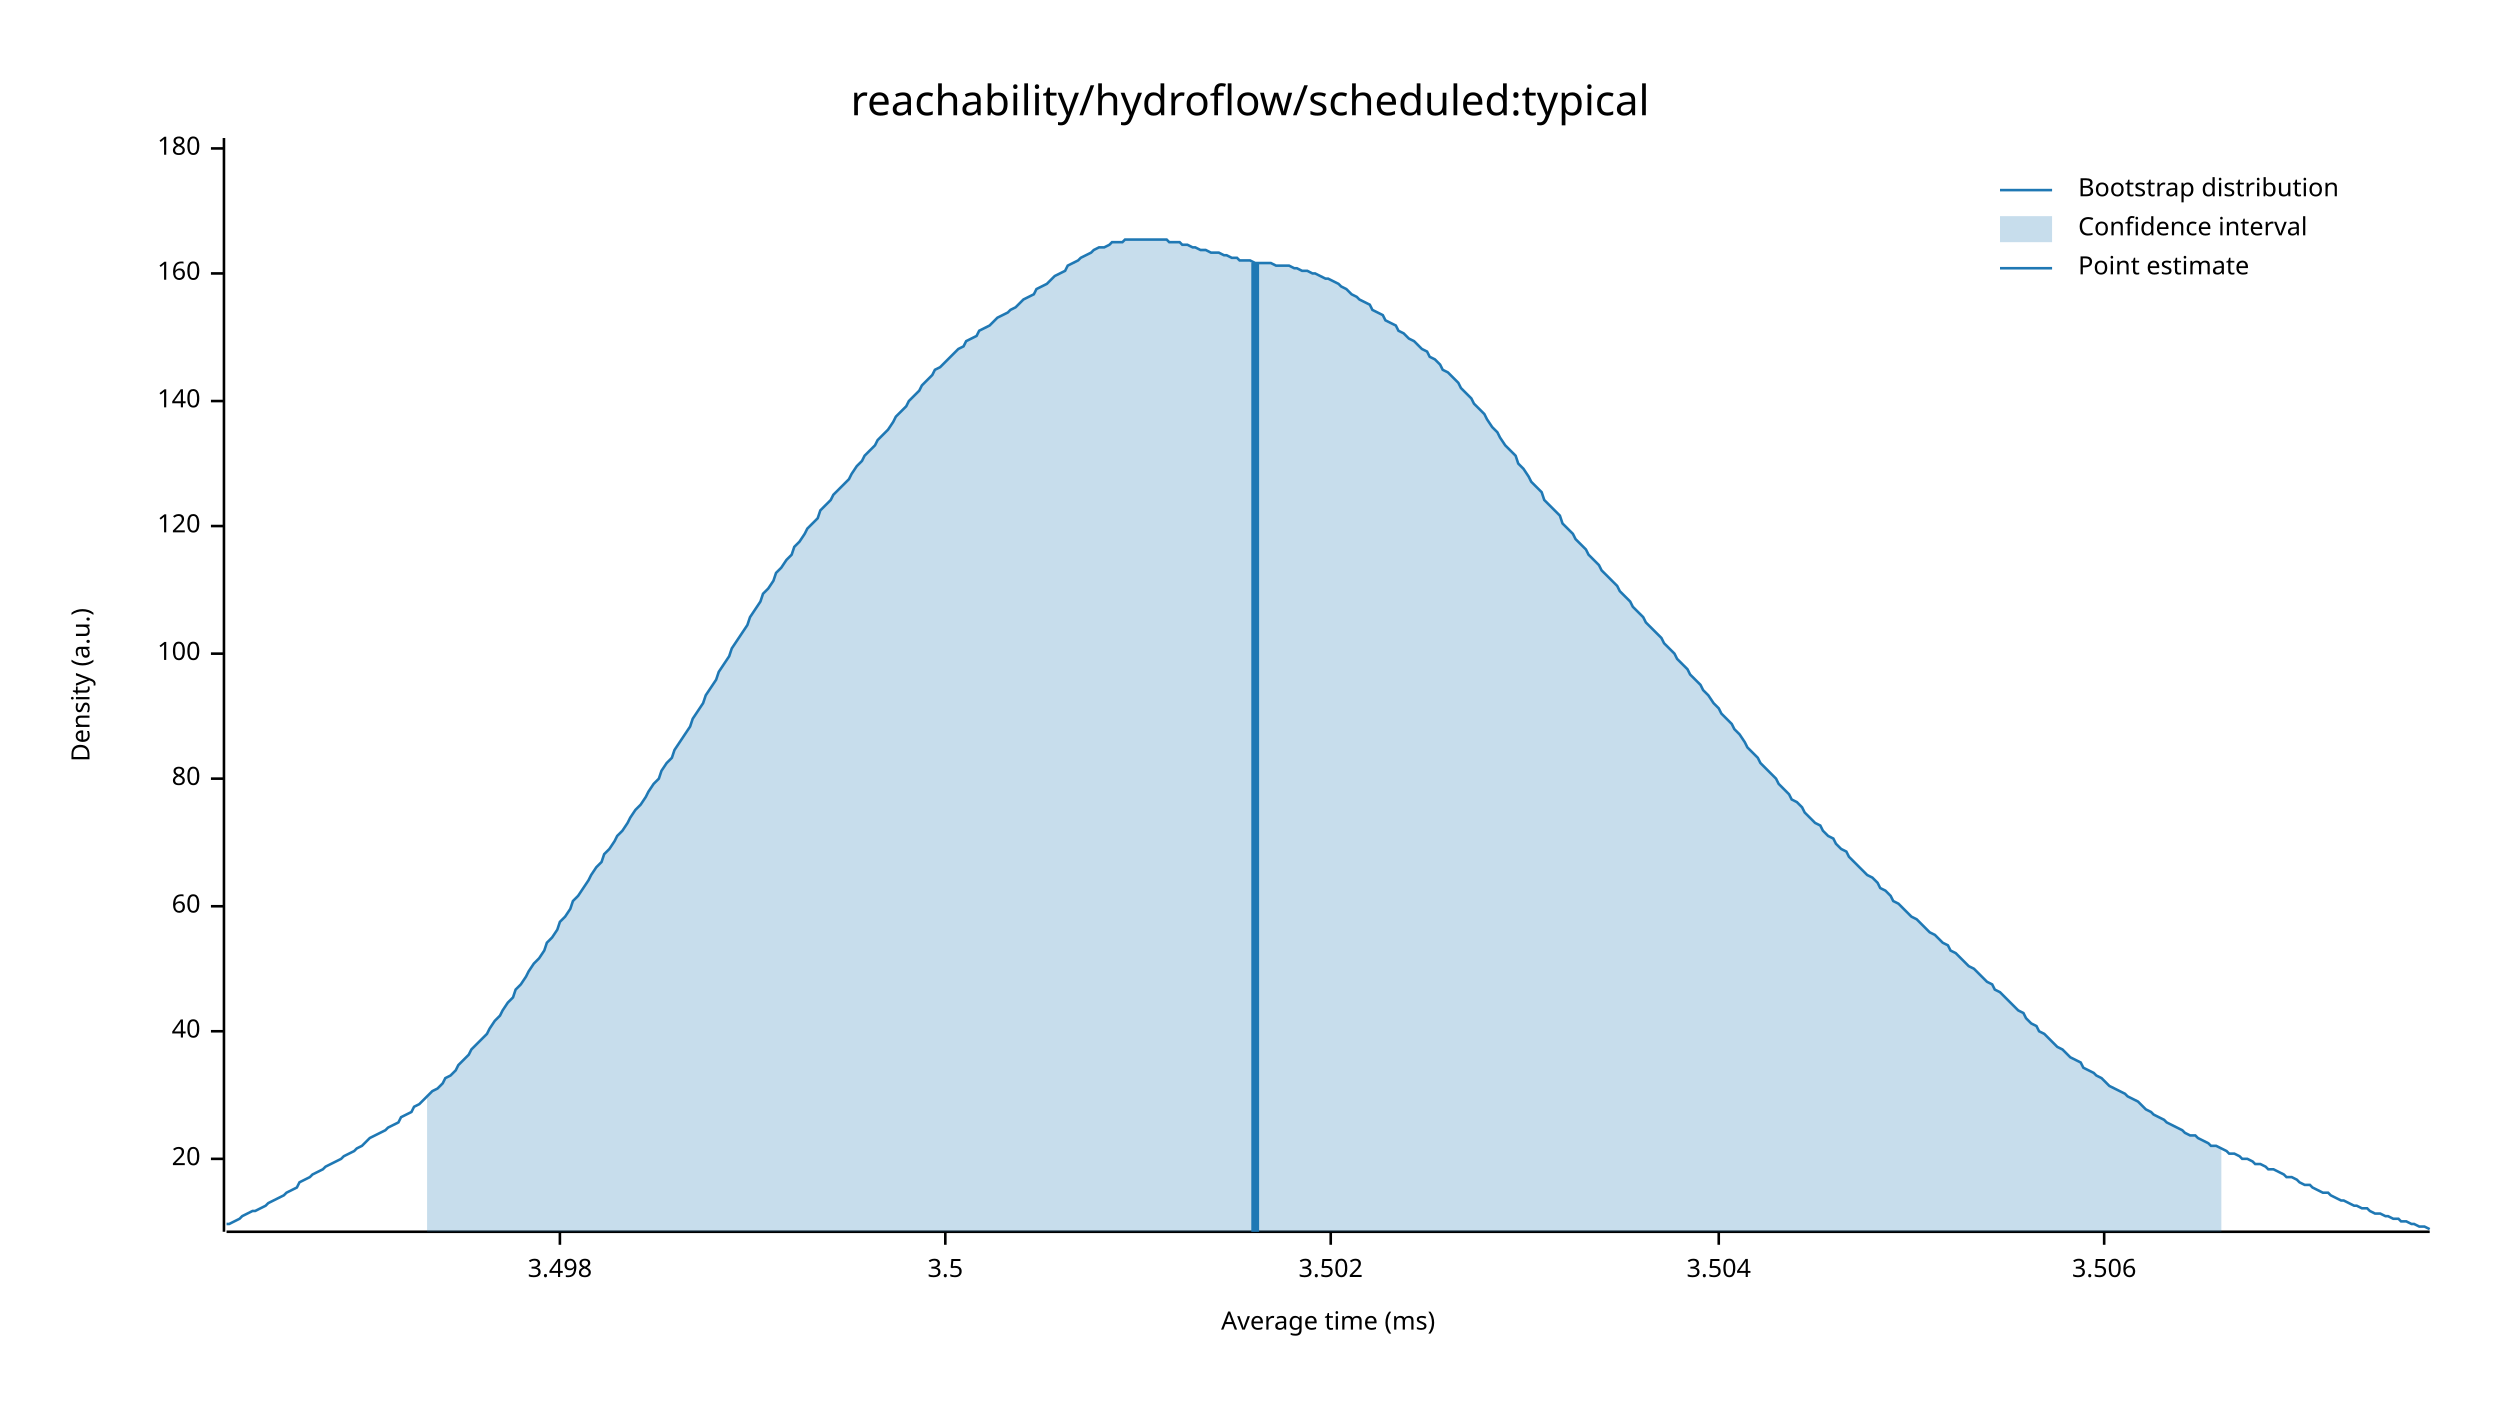
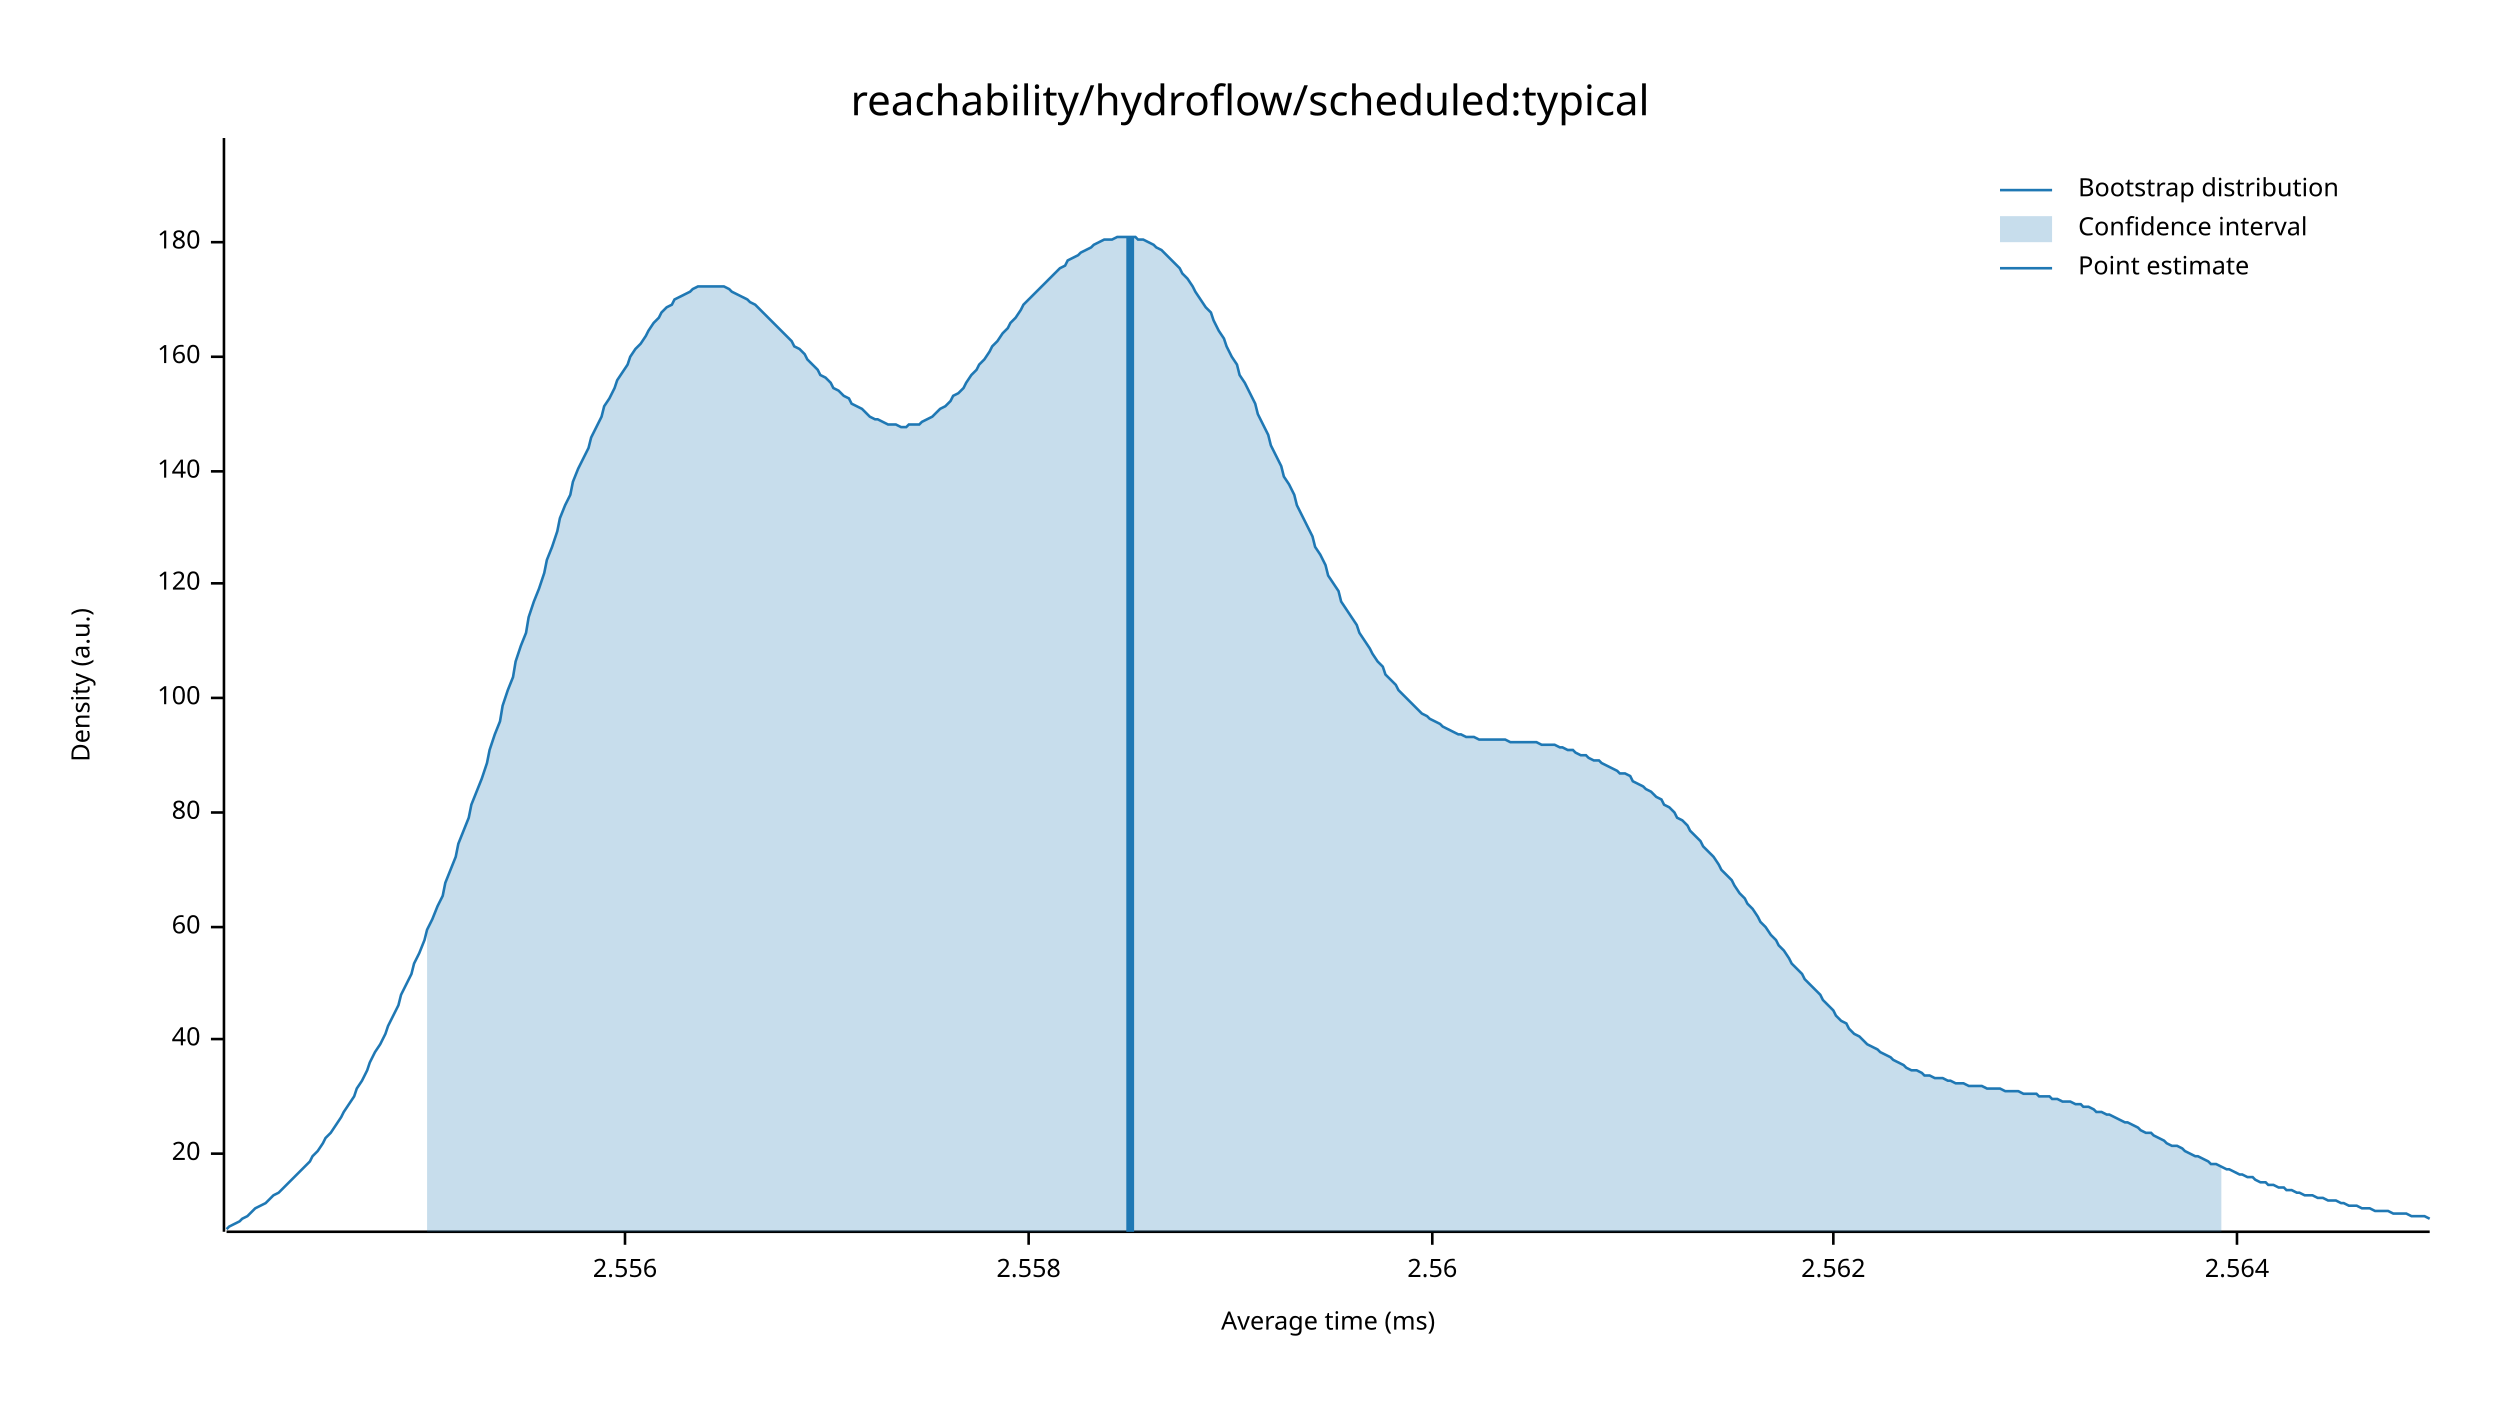
<svg xmlns="http://www.w3.org/2000/svg" width="960" height="540" viewBox="0 0 960 540">
  <text x="480" y="32" dy="0.76em" text-anchor="middle" font-family="sans-serif" font-size="16.129" opacity="1" fill="#000000">
reachability/hydroflow/scheduled:typical
</text>
  <text x="27" y="263" dy="0.76em" text-anchor="middle" font-family="sans-serif" font-size="9.677" opacity="1" fill="#000000" transform="rotate(270, 27, 263)">
Density (a.u.)
</text>
  <text x="510" y="513" dy="-0.5ex" text-anchor="middle" font-family="sans-serif" font-size="9.677" opacity="1" fill="#000000">
Average time (ms)
</text>
  <polyline fill="none" opacity="1" stroke="#000000" stroke-width="1" points="86,53 86,473 " />
-   <text x="77" y="445" dy="0.5ex" text-anchor="end" font-family="sans-serif" font-size="9.677" opacity="1" fill="#000000">
+   <text x="77" y="443" dy="0.5ex" text-anchor="end" font-family="sans-serif" font-size="9.677" opacity="1" fill="#000000">
20
</text>
-   <polyline fill="none" opacity="1" stroke="#000000" stroke-width="1" points="81,445 86,445 " />
-   <text x="77" y="396" dy="0.5ex" text-anchor="end" font-family="sans-serif" font-size="9.677" opacity="1" fill="#000000">
+   <polyline fill="none" opacity="1" stroke="#000000" stroke-width="1" points="81,443 86,443 " />
+   <text x="77" y="399" dy="0.5ex" text-anchor="end" font-family="sans-serif" font-size="9.677" opacity="1" fill="#000000">
40
</text>
-   <polyline fill="none" opacity="1" stroke="#000000" stroke-width="1" points="81,396 86,396 " />
-   <text x="77" y="348" dy="0.5ex" text-anchor="end" font-family="sans-serif" font-size="9.677" opacity="1" fill="#000000">
+   <polyline fill="none" opacity="1" stroke="#000000" stroke-width="1" points="81,399 86,399 " />
+   <text x="77" y="356" dy="0.5ex" text-anchor="end" font-family="sans-serif" font-size="9.677" opacity="1" fill="#000000">
60
</text>
-   <polyline fill="none" opacity="1" stroke="#000000" stroke-width="1" points="81,348 86,348 " />
-   <text x="77" y="299" dy="0.5ex" text-anchor="end" font-family="sans-serif" font-size="9.677" opacity="1" fill="#000000">
+   <polyline fill="none" opacity="1" stroke="#000000" stroke-width="1" points="81,356 86,356 " />
+   <text x="77" y="312" dy="0.5ex" text-anchor="end" font-family="sans-serif" font-size="9.677" opacity="1" fill="#000000">
80
</text>
-   <polyline fill="none" opacity="1" stroke="#000000" stroke-width="1" points="81,299 86,299 " />
-   <text x="77" y="251" dy="0.5ex" text-anchor="end" font-family="sans-serif" font-size="9.677" opacity="1" fill="#000000">
+   <polyline fill="none" opacity="1" stroke="#000000" stroke-width="1" points="81,312 86,312 " />
+   <text x="77" y="268" dy="0.5ex" text-anchor="end" font-family="sans-serif" font-size="9.677" opacity="1" fill="#000000">
100
</text>
-   <polyline fill="none" opacity="1" stroke="#000000" stroke-width="1" points="81,251 86,251 " />
-   <text x="77" y="202" dy="0.5ex" text-anchor="end" font-family="sans-serif" font-size="9.677" opacity="1" fill="#000000">
+   <polyline fill="none" opacity="1" stroke="#000000" stroke-width="1" points="81,268 86,268 " />
+   <text x="77" y="224" dy="0.5ex" text-anchor="end" font-family="sans-serif" font-size="9.677" opacity="1" fill="#000000">
120
</text>
-   <polyline fill="none" opacity="1" stroke="#000000" stroke-width="1" points="81,202 86,202 " />
-   <text x="77" y="154" dy="0.5ex" text-anchor="end" font-family="sans-serif" font-size="9.677" opacity="1" fill="#000000">
+   <polyline fill="none" opacity="1" stroke="#000000" stroke-width="1" points="81,224 86,224 " />
+   <text x="77" y="181" dy="0.5ex" text-anchor="end" font-family="sans-serif" font-size="9.677" opacity="1" fill="#000000">
140
</text>
-   <polyline fill="none" opacity="1" stroke="#000000" stroke-width="1" points="81,154 86,154 " />
-   <text x="77" y="105" dy="0.5ex" text-anchor="end" font-family="sans-serif" font-size="9.677" opacity="1" fill="#000000">
+   <polyline fill="none" opacity="1" stroke="#000000" stroke-width="1" points="81,181 86,181 " />
+   <text x="77" y="137" dy="0.5ex" text-anchor="end" font-family="sans-serif" font-size="9.677" opacity="1" fill="#000000">
160
</text>
-   <polyline fill="none" opacity="1" stroke="#000000" stroke-width="1" points="81,105 86,105 " />
-   <text x="77" y="57" dy="0.5ex" text-anchor="end" font-family="sans-serif" font-size="9.677" opacity="1" fill="#000000">
+   <polyline fill="none" opacity="1" stroke="#000000" stroke-width="1" points="81,137 86,137 " />
+   <text x="77" y="93" dy="0.5ex" text-anchor="end" font-family="sans-serif" font-size="9.677" opacity="1" fill="#000000">
180
</text>
-   <polyline fill="none" opacity="1" stroke="#000000" stroke-width="1" points="81,57 86,57 " />
+   <polyline fill="none" opacity="1" stroke="#000000" stroke-width="1" points="81,93 86,93 " />
  <polyline fill="none" opacity="1" stroke="#000000" stroke-width="1" points="87,473 933,473 " />
-   <text x="215" y="483" dy="0.76em" text-anchor="middle" font-family="sans-serif" font-size="9.677" opacity="1" fill="#000000">
- 3.498
+   <text x="240" y="483" dy="0.76em" text-anchor="middle" font-family="sans-serif" font-size="9.677" opacity="1" fill="#000000">
+ 2.556
</text>
-   <polyline fill="none" opacity="1" stroke="#000000" stroke-width="1" points="215,473 215,478 " />
-   <text x="363" y="483" dy="0.76em" text-anchor="middle" font-family="sans-serif" font-size="9.677" opacity="1" fill="#000000">
- 3.5
+   <polyline fill="none" opacity="1" stroke="#000000" stroke-width="1" points="240,473 240,478 " />
+   <text x="395" y="483" dy="0.76em" text-anchor="middle" font-family="sans-serif" font-size="9.677" opacity="1" fill="#000000">
+ 2.558
</text>
-   <polyline fill="none" opacity="1" stroke="#000000" stroke-width="1" points="363,473 363,478 " />
-   <text x="511" y="483" dy="0.76em" text-anchor="middle" font-family="sans-serif" font-size="9.677" opacity="1" fill="#000000">
- 3.502
+   <polyline fill="none" opacity="1" stroke="#000000" stroke-width="1" points="395,473 395,478 " />
+   <text x="550" y="483" dy="0.76em" text-anchor="middle" font-family="sans-serif" font-size="9.677" opacity="1" fill="#000000">
+ 2.56
</text>
-   <polyline fill="none" opacity="1" stroke="#000000" stroke-width="1" points="511,473 511,478 " />
-   <text x="660" y="483" dy="0.76em" text-anchor="middle" font-family="sans-serif" font-size="9.677" opacity="1" fill="#000000">
- 3.504
+   <polyline fill="none" opacity="1" stroke="#000000" stroke-width="1" points="550,473 550,478 " />
+   <text x="704" y="483" dy="0.76em" text-anchor="middle" font-family="sans-serif" font-size="9.677" opacity="1" fill="#000000">
+ 2.562
</text>
-   <polyline fill="none" opacity="1" stroke="#000000" stroke-width="1" points="660,473 660,478 " />
-   <text x="808" y="483" dy="0.76em" text-anchor="middle" font-family="sans-serif" font-size="9.677" opacity="1" fill="#000000">
- 3.506
+   <polyline fill="none" opacity="1" stroke="#000000" stroke-width="1" points="704,473 704,478 " />
+   <text x="859" y="483" dy="0.76em" text-anchor="middle" font-family="sans-serif" font-size="9.677" opacity="1" fill="#000000">
+ 2.564
</text>
-   <polyline fill="none" opacity="1" stroke="#000000" stroke-width="1" points="808,473 808,478 " />
-   <polyline fill="none" opacity="1" stroke="#1F78B4" stroke-width="1" points="87,470 88,470 90,469 92,468 93,467 95,466 97,465 98,465 100,464 102,463 103,462 105,461 107,460 109,459 110,458 112,457 114,456 115,454 117,453 119,452 120,451 122,450 124,449 125,448 127,447 129,446 131,445 132,444 134,443 136,442 137,441 139,440 141,438 142,437 144,436 146,435 148,434 149,433 151,432 153,431 154,429 156,428 158,427 159,425 161,424 163,422 164,421 166,419 168,418 170,416 171,414 173,413 175,411 176,409 178,407 180,405 181,403 183,401 185,399 187,397 188,395 190,392 192,390 193,388 195,385 197,383 198,380 200,378 202,375 203,373 205,370 207,368 209,365 210,362 212,360 214,357 215,354 217,352 219,349 220,346 222,344 224,341 226,338 227,336 229,333 231,331 232,328 234,326 236,323 237,321 239,319 241,316 242,314 244,311 246,309 248,306 249,304 251,301 253,299 254,296 256,293 258,291 259,288 261,285 263,282 265,279 266,276 268,273 270,270 271,267 273,264 275,261 276,258 278,255 280,252 281,249 283,246 285,243 287,240 288,237 290,234 292,231 293,228 295,226 297,223 298,220 300,218 302,215 304,213 305,210 307,208 309,205 310,203 312,201 314,199 315,196 317,194 319,192 320,190 322,188 324,186 326,184 327,182 329,179 331,177 332,175 334,173 336,171 337,169 339,167 341,165 343,162 344,160 346,158 348,156 349,154 351,152 353,150 354,148 356,146 358,144 359,142 361,141 363,139 365,137 366,136 368,134 370,133 371,131 373,130 375,129 376,127 378,126 380,125 381,124 383,122 385,121 387,120 388,119 390,118 392,116 393,115 395,114 397,113 398,111 400,110 402,109 404,107 405,106 407,105 409,104 410,102 412,101 414,100 415,99 417,98 419,97 420,96 422,95 424,95 426,94 427,93 429,93 431,93 432,92 434,92 436,92 437,92 439,92 441,92 443,92 444,92 446,92 448,92 449,93 451,93 453,93 454,94 456,94 458,95 459,95 461,96 463,96 465,97 466,97 468,97 470,98 471,98 473,99 475,99 476,100 478,100 480,100 482,101 483,101 485,101 487,101 488,101 490,102 492,102 493,102 495,102 497,103 498,103 500,104 502,104 504,105 505,105 507,106 509,107 510,107 512,108 514,109 515,110 517,111 519,113 521,114 522,115 524,116 526,117 527,119 529,120 531,121 532,123 534,124 536,125 537,127 539,128 541,130 543,131 544,132 546,134 548,135 549,137 551,138 553,140 554,142 556,143 558,145 560,147 561,149 563,151 565,153 566,155 568,157 570,159 571,161 573,164 575,166 576,168 578,171 580,173 582,175 583,178 585,180 587,183 588,185 590,187 592,189 593,192 595,194 597,196 599,198 600,201 602,203 604,205 605,207 607,209 609,211 610,213 612,215 614,217 615,219 617,221 619,223 621,225 622,227 624,229 626,231 627,233 629,235 631,237 632,239 634,241 636,243 638,245 639,247 641,249 643,251 644,253 646,255 648,257 649,259 651,261 653,263 654,265 656,267 658,270 660,272 661,274 663,276 665,278 666,280 668,282 670,285 671,287 673,289 675,291 676,293 678,295 680,297 682,299 683,301 685,303 687,305 688,307 690,308 692,310 693,312 695,314 697,316 699,317 700,319 702,321 704,322 705,324 707,326 709,327 710,329 712,331 714,333 715,334 717,336 719,337 721,339 722,341 724,342 726,344 727,346 729,347 731,349 732,350 734,352 736,353 738,355 739,356 741,358 743,359 744,360 746,362 748,363 749,365 751,366 753,368 754,369 756,371 758,372 760,374 761,375 763,377 765,378 766,380 768,381 770,383 771,384 773,386 775,388 777,389 778,391 780,393 782,394 783,396 785,397 787,399 788,400 790,402 792,403 793,404 795,406 797,407 799,408 800,410 802,411 804,412 805,413 807,414 809,416 810,417 812,418 814,419 816,420 817,421 819,422 821,423 822,424 824,426 826,427 827,428 829,429 831,430 832,431 834,432 836,433 838,434 839,435 841,436 843,436 844,437 846,438 848,439 849,440 851,440 853,441 855,442 856,443 858,443 860,444 861,445 863,445 865,446 866,447 868,447 870,448 871,449 873,449 875,450 877,451 878,452 880,452 882,453 883,454 885,455 887,455 888,456 890,457 892,458 894,458 895,459 897,460 899,461 900,461 902,462 904,463 905,463 907,464 909,464 910,465 912,466 914,466 916,467 917,467 919,468 921,468 922,469 924,469 926,470 927,470 929,471 931,471 933,472 " />
-   <polygon opacity="0.25" fill="#1F78B4" points="164,421 166,419 168,418 170,416 171,414 173,413 175,411 176,409 178,407 180,405 181,403 183,401 185,399 187,397 188,395 190,392 192,390 193,388 195,385 197,383 198,380 200,378 202,375 203,373 205,370 207,368 209,365 210,362 212,360 214,357 215,354 217,352 219,349 220,346 222,344 224,341 226,338 227,336 229,333 231,331 232,328 234,326 236,323 237,321 239,319 241,316 242,314 244,311 246,309 248,306 249,304 251,301 253,299 254,296 256,293 258,291 259,288 261,285 263,282 265,279 266,276 268,273 270,270 271,267 273,264 275,261 276,258 278,255 280,252 281,249 283,246 285,243 287,240 288,237 290,234 292,231 293,228 295,226 297,223 298,220 300,218 302,215 304,213 305,210 307,208 309,205 310,203 312,201 314,199 315,196 317,194 319,192 320,190 322,188 324,186 326,184 327,182 329,179 331,177 332,175 334,173 336,171 337,169 339,167 341,165 343,162 344,160 346,158 348,156 349,154 351,152 353,150 354,148 356,146 358,144 359,142 361,141 363,139 365,137 366,136 368,134 370,133 371,131 373,130 375,129 376,127 378,126 380,125 381,124 383,122 385,121 387,120 388,119 390,118 392,116 393,115 395,114 397,113 398,111 400,110 402,109 404,107 405,106 407,105 409,104 410,102 412,101 414,100 415,99 417,98 419,97 420,96 422,95 424,95 426,94 427,93 429,93 431,93 432,92 434,92 436,92 437,92 439,92 441,92 443,92 444,92 446,92 448,92 449,93 451,93 453,93 454,94 456,94 458,95 459,95 461,96 463,96 465,97 466,97 468,97 470,98 471,98 473,99 475,99 476,100 478,100 480,100 482,101 483,101 485,101 487,101 488,101 490,102 492,102 493,102 495,102 497,103 498,103 500,104 502,104 504,105 505,105 507,106 509,107 510,107 512,108 514,109 515,110 517,111 519,113 521,114 522,115 524,116 526,117 527,119 529,120 531,121 532,123 534,124 536,125 537,127 539,128 541,130 543,131 544,132 546,134 548,135 549,137 551,138 553,140 554,142 556,143 558,145 560,147 561,149 563,151 565,153 566,155 568,157 570,159 571,161 573,164 575,166 576,168 578,171 580,173 582,175 583,178 585,180 587,183 588,185 590,187 592,189 593,192 595,194 597,196 599,198 600,201 602,203 604,205 605,207 607,209 609,211 610,213 612,215 614,217 615,219 617,221 619,223 621,225 622,227 624,229 626,231 627,233 629,235 631,237 632,239 634,241 636,243 638,245 639,247 641,249 643,251 644,253 646,255 648,257 649,259 651,261 653,263 654,265 656,267 658,270 660,272 661,274 663,276 665,278 666,280 668,282 670,285 671,287 673,289 675,291 676,293 678,295 680,297 682,299 683,301 685,303 687,305 688,307 690,308 692,310 693,312 695,314 697,316 699,317 700,319 702,321 704,322 705,324 707,326 709,327 710,329 712,331 714,333 715,334 717,336 719,337 721,339 722,341 724,342 726,344 727,346 729,347 731,349 732,350 734,352 736,353 738,355 739,356 741,358 743,359 744,360 746,362 748,363 749,365 751,366 753,368 754,369 756,371 758,372 760,374 761,375 763,377 765,378 766,380 768,381 770,383 771,384 773,386 775,388 777,389 778,391 780,393 782,394 783,396 785,397 787,399 788,400 790,402 792,403 793,404 795,406 797,407 799,408 800,410 802,411 804,412 805,413 807,414 809,416 810,417 812,418 814,419 816,420 817,421 819,422 821,423 822,424 824,426 826,427 827,428 829,429 831,430 832,431 834,432 836,433 838,434 839,435 841,436 843,436 844,437 846,438 848,439 849,440 851,440 853,441 853,473 164,473 " />
-   <polyline fill="none" opacity="1" stroke="#1F78B4" stroke-width="3" points="482,473 482,101 " />
+   <polyline fill="none" opacity="1" stroke="#000000" stroke-width="1" points="859,473 859,478 " />
+   <polyline fill="none" opacity="1" stroke="#1F78B4" stroke-width="1" points="87,472 88,471 90,470 92,469 93,468 95,467 97,465 98,464 100,463 102,462 103,461 105,459 107,458 109,456 110,455 112,453 114,451 115,450 117,448 119,446 120,444 122,442 124,439 125,437 127,435 129,432 131,429 132,427 134,424 136,421 137,418 139,415 141,411 142,408 144,404 146,401 148,397 149,394 151,390 153,386 154,382 156,378 158,374 159,370 161,366 163,361 164,357 166,353 168,348 170,344 171,339 173,334 175,329 176,324 178,319 180,314 181,309 183,304 185,299 187,293 188,288 190,282 192,277 193,271 195,265 197,260 198,254 200,248 202,243 203,237 205,231 207,226 209,220 210,215 212,210 214,204 215,199 217,194 219,190 220,185 222,180 224,176 226,172 227,168 229,164 231,160 232,156 234,153 236,149 237,146 239,143 241,140 242,137 244,134 246,132 248,129 249,127 251,124 253,122 254,120 256,118 258,117 259,115 261,114 263,113 265,112 266,111 268,110 270,110 271,110 273,110 275,110 276,110 278,110 280,111 281,112 283,113 285,114 287,115 288,116 290,117 292,119 293,120 295,122 297,124 298,125 300,127 302,129 304,131 305,133 307,134 309,136 310,138 312,140 314,142 315,144 317,145 319,147 320,149 322,150 324,152 326,153 327,155 329,156 331,157 332,158 334,160 336,161 337,161 339,162 341,163 343,163 344,163 346,164 348,164 349,163 351,163 353,163 354,162 356,161 358,160 359,159 361,157 363,156 365,154 366,152 368,151 370,149 371,147 373,144 375,142 376,140 378,138 380,135 381,133 383,131 385,128 387,126 388,124 390,122 392,119 393,117 395,115 397,113 398,112 400,110 402,108 404,106 405,105 407,103 409,102 410,100 412,99 414,98 415,97 417,96 419,95 420,94 422,93 424,92 426,92 427,92 429,91 431,91 432,91 434,91 436,91 437,92 439,92 441,93 443,94 444,95 446,96 448,98 449,99 451,101 453,103 454,105 456,107 458,110 459,112 461,115 463,118 465,120 466,123 468,127 470,130 471,133 473,137 475,140 476,144 478,147 480,151 482,155 483,159 485,163 487,167 488,171 490,175 492,179 493,183 495,186 497,190 498,194 500,198 502,202 504,206 505,210 507,213 509,217 510,221 512,224 514,227 515,231 517,234 519,237 521,240 522,243 524,246 526,249 527,251 529,254 531,256 532,259 534,261 536,263 537,265 539,267 541,269 543,271 544,272 546,274 548,275 549,276 551,277 553,278 554,279 556,280 558,281 560,282 561,282 563,283 565,283 566,283 568,284 570,284 571,284 573,284 575,284 576,284 578,284 580,285 582,285 583,285 585,285 587,285 588,285 590,285 592,286 593,286 595,286 597,286 599,287 600,287 602,288 604,288 605,289 607,290 609,290 610,291 612,292 614,292 615,293 617,294 619,295 621,296 622,297 624,297 626,298 627,300 629,301 631,302 632,303 634,304 636,306 638,307 639,309 641,310 643,312 644,314 646,315 648,317 649,319 651,321 653,323 654,325 656,327 658,329 660,332 661,334 663,336 665,338 666,340 668,343 670,345 671,347 673,349 675,352 676,354 678,356 680,359 682,361 683,363 685,365 687,368 688,370 690,372 692,374 693,376 695,378 697,380 699,382 700,384 702,386 704,388 705,390 707,392 709,393 710,395 712,397 714,398 715,399 717,401 719,402 721,403 722,404 724,405 726,406 727,407 729,408 731,409 732,410 734,411 736,411 738,412 739,413 741,413 743,414 744,414 746,414 748,415 749,415 751,416 753,416 754,416 756,417 758,417 760,417 761,417 763,418 765,418 766,418 768,418 770,419 771,419 773,419 775,419 777,420 778,420 780,420 782,420 783,421 785,421 787,421 788,422 790,422 792,423 793,423 795,423 797,424 799,424 800,425 802,425 804,426 805,427 807,427 809,428 810,428 812,429 814,430 816,431 817,431 819,432 821,433 822,434 824,435 826,435 827,436 829,437 831,438 832,439 834,440 836,440 838,441 839,442 841,443 843,444 844,444 846,445 848,446 849,447 851,447 853,448 855,449 856,449 858,450 860,451 861,451 863,452 865,452 866,453 868,454 870,454 871,455 873,455 875,456 877,456 878,457 880,457 882,458 883,458 885,459 887,459 888,459 890,460 892,460 894,461 895,461 897,461 899,462 900,462 902,463 904,463 905,463 907,464 909,464 910,464 912,465 914,465 916,465 917,465 919,466 921,466 922,466 924,466 926,467 927,467 929,467 931,467 933,468 " />
+   <polygon opacity="0.25" fill="#1F78B4" points="164,357 166,353 168,348 170,344 171,339 173,334 175,329 176,324 178,319 180,314 181,309 183,304 185,299 187,293 188,288 190,282 192,277 193,271 195,265 197,260 198,254 200,248 202,243 203,237 205,231 207,226 209,220 210,215 212,210 214,204 215,199 217,194 219,190 220,185 222,180 224,176 226,172 227,168 229,164 231,160 232,156 234,153 236,149 237,146 239,143 241,140 242,137 244,134 246,132 248,129 249,127 251,124 253,122 254,120 256,118 258,117 259,115 261,114 263,113 265,112 266,111 268,110 270,110 271,110 273,110 275,110 276,110 278,110 280,111 281,112 283,113 285,114 287,115 288,116 290,117 292,119 293,120 295,122 297,124 298,125 300,127 302,129 304,131 305,133 307,134 309,136 310,138 312,140 314,142 315,144 317,145 319,147 320,149 322,150 324,152 326,153 327,155 329,156 331,157 332,158 334,160 336,161 337,161 339,162 341,163 343,163 344,163 346,164 348,164 349,163 351,163 353,163 354,162 356,161 358,160 359,159 361,157 363,156 365,154 366,152 368,151 370,149 371,147 373,144 375,142 376,140 378,138 380,135 381,133 383,131 385,128 387,126 388,124 390,122 392,119 393,117 395,115 397,113 398,112 400,110 402,108 404,106 405,105 407,103 409,102 410,100 412,99 414,98 415,97 417,96 419,95 420,94 422,93 424,92 426,92 427,92 429,91 431,91 432,91 434,91 436,91 437,92 439,92 441,93 443,94 444,95 446,96 448,98 449,99 451,101 453,103 454,105 456,107 458,110 459,112 461,115 463,118 465,120 466,123 468,127 470,130 471,133 473,137 475,140 476,144 478,147 480,151 482,155 483,159 485,163 487,167 488,171 490,175 492,179 493,183 495,186 497,190 498,194 500,198 502,202 504,206 505,210 507,213 509,217 510,221 512,224 514,227 515,231 517,234 519,237 521,240 522,243 524,246 526,249 527,251 529,254 531,256 532,259 534,261 536,263 537,265 539,267 541,269 543,271 544,272 546,274 548,275 549,276 551,277 553,278 554,279 556,280 558,281 560,282 561,282 563,283 565,283 566,283 568,284 570,284 571,284 573,284 575,284 576,284 578,284 580,285 582,285 583,285 585,285 587,285 588,285 590,285 592,286 593,286 595,286 597,286 599,287 600,287 602,288 604,288 605,289 607,290 609,290 610,291 612,292 614,292 615,293 617,294 619,295 621,296 622,297 624,297 626,298 627,300 629,301 631,302 632,303 634,304 636,306 638,307 639,309 641,310 643,312 644,314 646,315 648,317 649,319 651,321 653,323 654,325 656,327 658,329 660,332 661,334 663,336 665,338 666,340 668,343 670,345 671,347 673,349 675,352 676,354 678,356 680,359 682,361 683,363 685,365 687,368 688,370 690,372 692,374 693,376 695,378 697,380 699,382 700,384 702,386 704,388 705,390 707,392 709,393 710,395 712,397 714,398 715,399 717,401 719,402 721,403 722,404 724,405 726,406 727,407 729,408 731,409 732,410 734,411 736,411 738,412 739,413 741,413 743,414 744,414 746,414 748,415 749,415 751,416 753,416 754,416 756,417 758,417 760,417 761,417 763,418 765,418 766,418 768,418 770,419 771,419 773,419 775,419 777,420 778,420 780,420 782,420 783,421 785,421 787,421 788,422 790,422 792,423 793,423 795,423 797,424 799,424 800,425 802,425 804,426 805,427 807,427 809,428 810,428 812,429 814,430 816,431 817,431 819,432 821,433 822,434 824,435 826,435 827,436 829,437 831,438 832,439 834,440 836,440 838,441 839,442 841,443 843,444 844,444 846,445 848,446 849,447 851,447 853,448 853,473 164,473 " />
+   <polyline fill="none" opacity="1" stroke="#1F78B4" stroke-width="3" points="434,473 434,91 " />
  <text x="798" y="68" dy="0.76em" text-anchor="start" font-family="sans-serif" font-size="9.677" opacity="1" fill="#000000">
Bootstrap distribution
</text>
  <text x="798" y="83" dy="0.76em" text-anchor="start" font-family="sans-serif" font-size="9.677" opacity="1" fill="#000000">
Confidence interval
</text>
  <text x="798" y="98" dy="0.76em" text-anchor="start" font-family="sans-serif" font-size="9.677" opacity="1" fill="#000000">
Point estimate
</text>
  <polyline fill="none" opacity="1" stroke="#1F78B4" stroke-width="1" points="768,73 788,73 " />
  <rect x="768" y="83" width="20" height="10" opacity="0.25" fill="#1F78B4" stroke="none" />
  <polyline fill="none" opacity="1" stroke="#1F78B4" stroke-width="1" points="768,103 788,103 " />
</svg>
